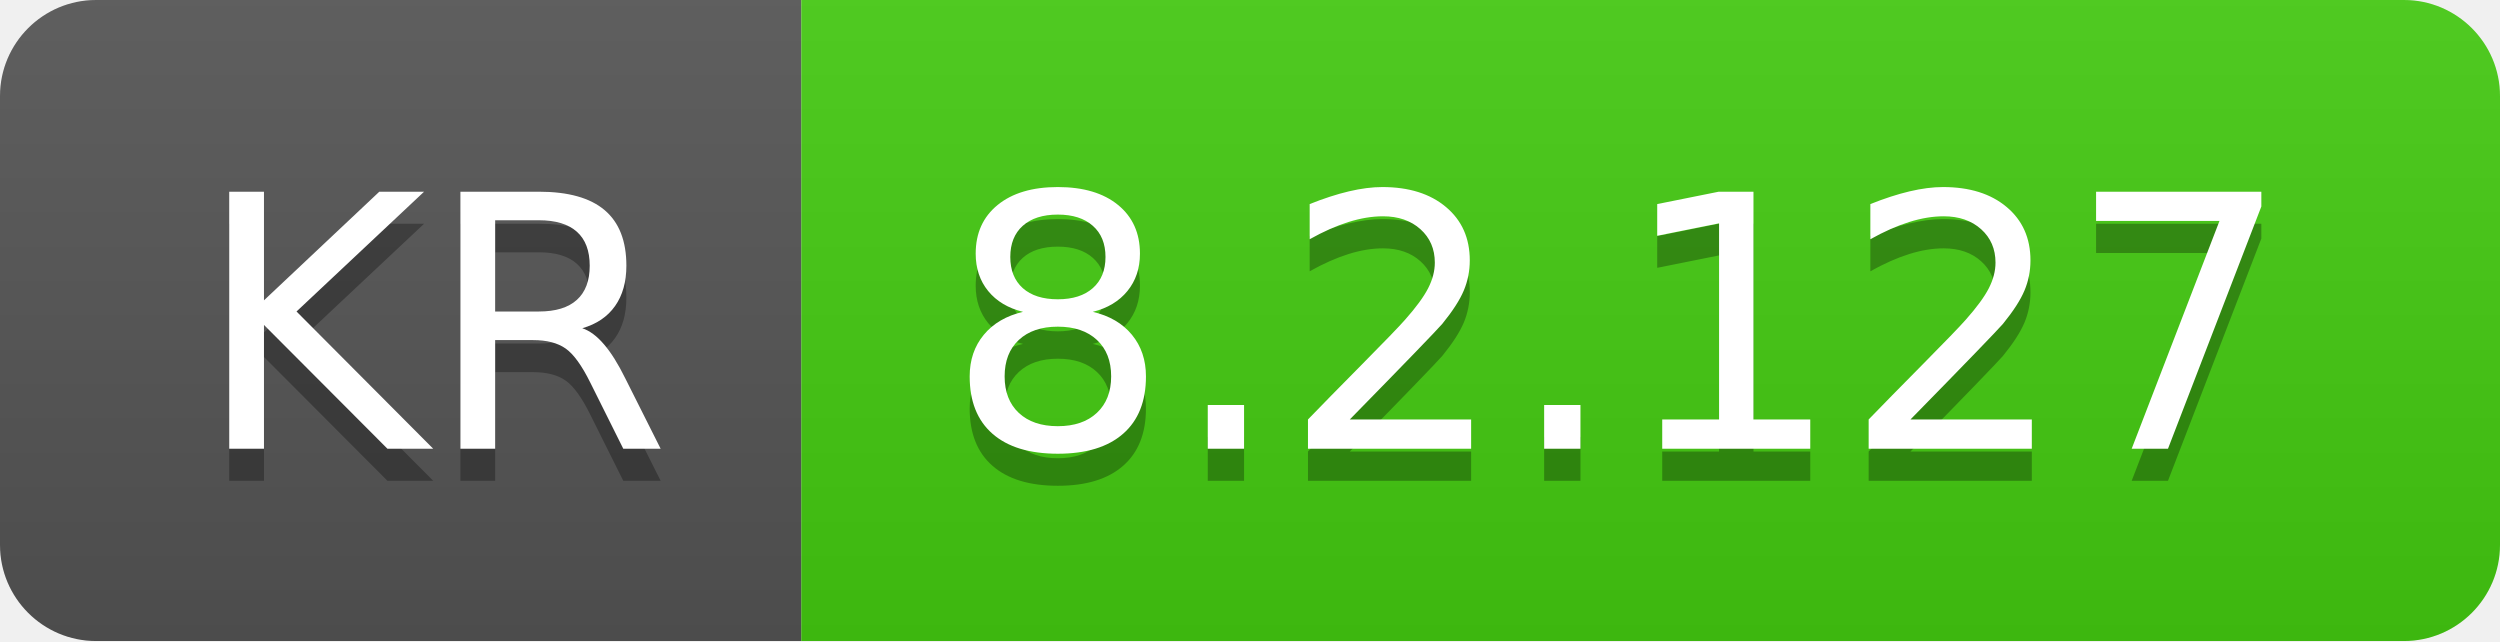
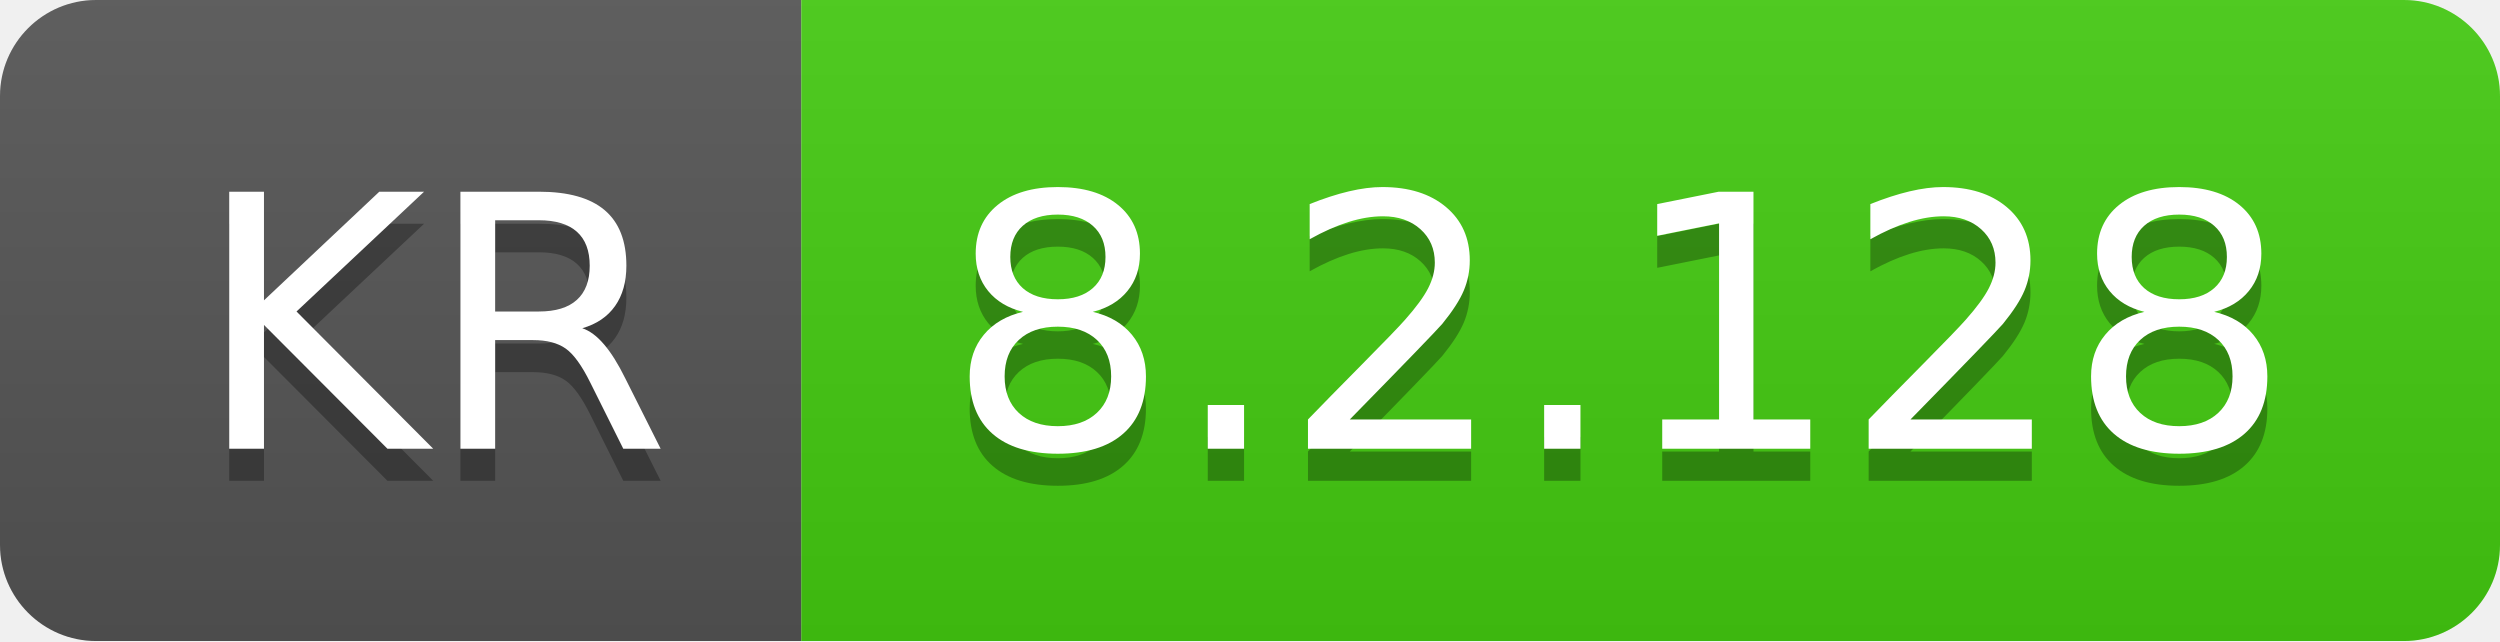
- <svg xmlns="http://www.w3.org/2000/svg" width="78" height="20" role="img" aria-label="KR: 8.2.127">
+ <svg xmlns="http://www.w3.org/2000/svg" width="78" height="20" role="img" aria-label="KR: 8.2.128">
  <linearGradient id="s" x2="0" y2="100%">
    <stop offset="0" stop-color="#bbb" stop-opacity=".1" />
    <stop offset="1" stop-opacity=".1" />
  </linearGradient>
  <clipPath id="r">
    <rect width="78" height="20" rx="3" fill="#fff" />
  </clipPath>
  <g clip-path="url(#r)">
    <rect width="25" height="20" fill="#555" />
    <rect x="25" width="53" height="20" fill="#4c1" />
    <rect width="78" height="20" fill="url(#s)" />
  </g>
  <g fill="#fff" text-anchor="middle" font-family="Verdana,Geneva,DejaVu Sans,sans-serif" text-rendering="geometricPrecision" font-size="110">
    <text aria-hidden="true" x="135" y="150" fill="#010101" fill-opacity=".3" transform="scale(.1)" textLength="150">KR</text>
    <text x="135" y="140" transform="scale(.1)" fill="#fff" textLength="150">KR</text>
-     <text aria-hidden="true" x="505" y="150" fill="#010101" fill-opacity=".3" transform="scale(.1)" textLength="430">8.2.127</text>
-     <text x="505" y="140" transform="scale(.1)" fill="#fff" textLength="430">8.2.127</text>
+     <text aria-hidden="true" x="505" y="150" fill="#010101" fill-opacity=".3" transform="scale(.1)" textLength="430">8.2.128</text>
+     <text x="505" y="140" transform="scale(.1)" fill="#fff" textLength="430">8.2.128</text>
  </g>
</svg>
